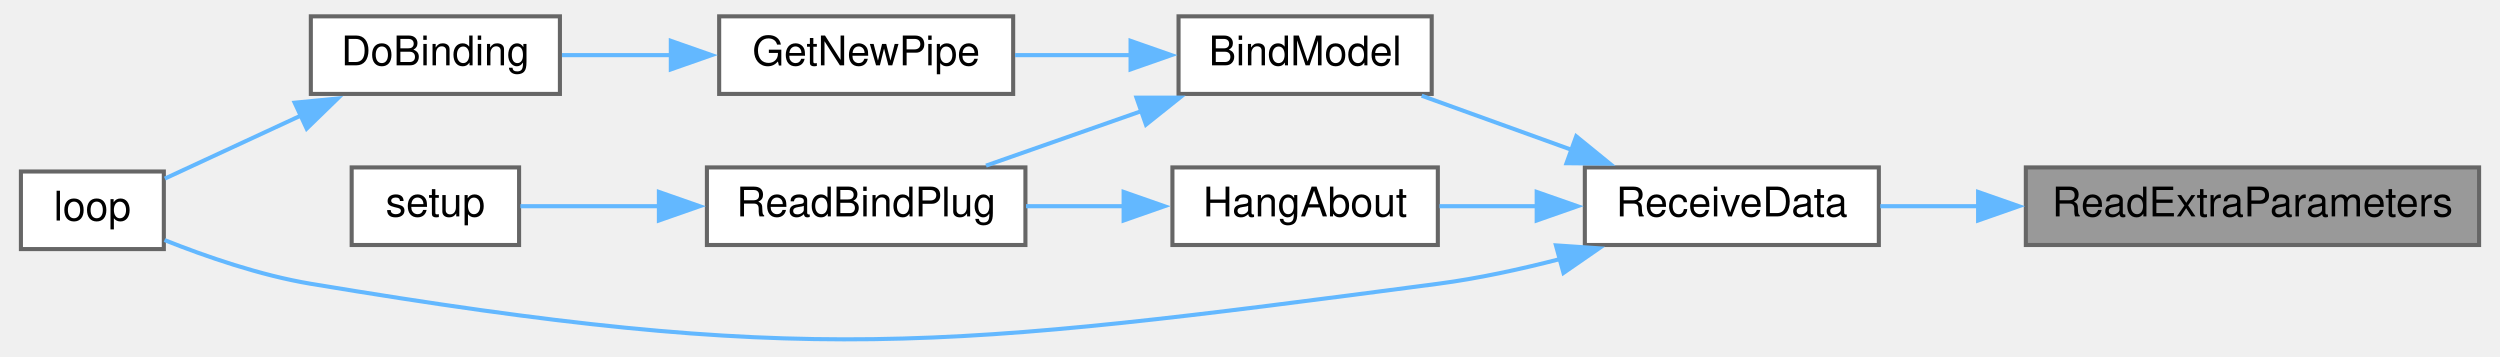
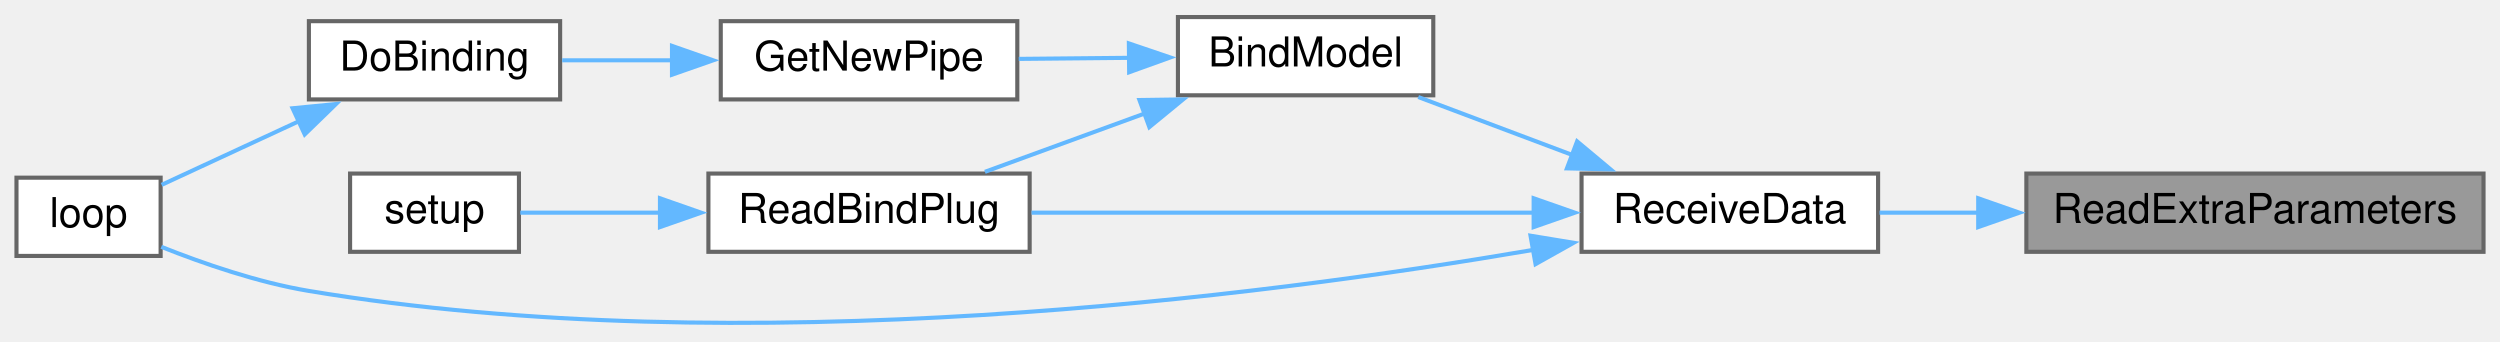
- <svg xmlns="http://www.w3.org/2000/svg" xmlns:xlink="http://www.w3.org/1999/xlink" width="610pt" height="87pt" viewBox="0.00 0.00 610.00 87.32">
-   <g id="graph0" class="graph" transform="scale(1 1) rotate(0) translate(4 83.32)">
+ <svg xmlns="http://www.w3.org/2000/svg" xmlns:xlink="http://www.w3.org/1999/xlink" width="607pt" height="83pt" viewBox="0.00 0.00 607.00 82.72">
+   <g id="graph0" class="graph" transform="scale(1 1) rotate(0) translate(4 78.72)">
    <g id="node1" class="node">
      <g id="a_node1">
        <a xlink:title=" ">
-           <polygon fill="#999999" stroke="#666666" points="602,-42.32 491,-42.32 491,-23.32 602,-23.32 602,-42.32" />
-           <text text-anchor="middle" x="546.5" y="-30.32" font-family="Helvetica,sans-Serif" font-size="10.00">ReadExtraParameters</text>
+           <polygon fill="#999999" stroke="#666666" points="599,-36.72 488,-36.72 488,-17.72 599,-17.72 599,-36.72" />
+           <text text-anchor="middle" x="543.5" y="-24.72" font-family="Helvetica,sans-Serif" font-size="10.00">ReadExtraParameters</text>
        </a>
      </g>
    </g>
    <g id="node2" class="node">
      <g id="a_node2">
        <a xlink:href="ReceiverCode_2src_2main_8cpp.html#a06807a4f185694d37f774702ba74db0a" target="_top" xlink:title=" ">
-           <polygon fill="white" stroke="#666666" points="455,-42.32 383,-42.32 383,-23.32 455,-23.32 455,-42.32" />
-           <text text-anchor="middle" x="419" y="-30.32" font-family="Helvetica,sans-Serif" font-size="10.00">ReceiveData</text>
+           <polygon fill="white" stroke="#666666" points="452,-36.72 380,-36.72 380,-17.72 452,-17.72 452,-36.72" />
+           <text text-anchor="middle" x="416" y="-24.72" font-family="Helvetica,sans-Serif" font-size="10.00">ReceiveData</text>
        </a>
      </g>
    </g>
    <g id="edge1" class="edge">
-       <path fill="none" stroke="#63b8ff" d="M479.49,-32.82C471.17,-32.82 462.93,-32.82 455.35,-32.82" />
-       <polygon fill="#63b8ff" stroke="#63b8ff" points="479.31,-36.32 489.31,-32.82 479.31,-29.32 479.31,-36.32" />
+       <path fill="none" stroke="#63b8ff" d="M476.49,-27.22C468.17,-27.22 459.93,-27.22 452.35,-27.22" />
+       <polygon fill="#63b8ff" stroke="#63b8ff" points="476.31,-30.72 486.31,-27.22 476.31,-23.72 476.31,-30.72" />
    </g>
    <g id="node3" class="node">
      <g id="a_node3">
        <a xlink:href="ReceiverCode_2src_2main_8cpp.html#aa0c6905579a33aef28d737d43676cbbd" target="_top" xlink:title=" ">
-           <polygon fill="white" stroke="#666666" points="345.5,-79.32 283.5,-79.32 283.5,-60.32 345.5,-60.32 345.5,-79.32" />
-           <text text-anchor="middle" x="314.5" y="-67.32" font-family="Helvetica,sans-Serif" font-size="10.00">BindModel</text>
+           <polygon fill="white" stroke="#666666" points="344,-74.72 282,-74.72 282,-55.72 344,-55.72 344,-74.72" />
+           <text text-anchor="middle" x="313" y="-62.72" font-family="Helvetica,sans-Serif" font-size="10.00">BindModel</text>
        </a>
      </g>
    </g>
    <g id="edge2" class="edge">
-       <path fill="none" stroke="#63b8ff" d="M379.72,-46.64C367.54,-51.03 354.31,-55.81 343.04,-59.88" />
-       <polygon fill="#63b8ff" stroke="#63b8ff" points="380.89,-49.94 389.11,-43.25 378.51,-43.35 380.89,-49.94" />
+       <path fill="none" stroke="#63b8ff" d="M377.9,-41.18C365.45,-45.86 351.82,-50.99 340.36,-55.3" />
+       <polygon fill="#63b8ff" stroke="#63b8ff" points="378.92,-44.53 387.05,-37.74 376.45,-37.98 378.92,-44.53" />
    </g>
    <g id="node6" class="node">
      <g id="a_node6">
        <a xlink:href="ReceiverCode_2src_2main_8cpp.html#afe461d27b9c48d5921c00d521181f12f" target="_top" xlink:title=" ">
-           <polygon fill="white" stroke="#666666" points="35,-41.32 0,-41.32 0,-22.32 35,-22.32 35,-41.32" />
-           <text text-anchor="middle" x="17.5" y="-29.32" font-family="Helvetica,sans-Serif" font-size="10.00">loop</text>
-         </a>
-       </g>
-     </g>
-     <g id="edge10" class="edge">
-       <path fill="none" stroke="#63b8ff" d="M376.93,-19.88C367.21,-17.37 356.82,-15.11 347,-13.82 225.38,2.17 192,6.35 71,-13.82 58.64,-15.88 45.3,-20.49 35.16,-24.53" />
-       <polygon fill="#63b8ff" stroke="#63b8ff" points="375.92,-23.23 386.49,-22.51 377.77,-16.48 375.92,-23.23" />
-     </g>
-     <g id="node9" class="node">
-       <g id="a_node9">
-         <a xlink:href="ReceiverCode_2src_2main_8cpp.html#a2a408dfb00bc3a9acf5e0515c5f8fc59" target="_top" xlink:title=" ">
-           <polygon fill="white" stroke="#666666" points="347,-42.32 282,-42.32 282,-23.32 347,-23.32 347,-42.32" />
-           <text text-anchor="middle" x="314.5" y="-30.32" font-family="Helvetica,sans-Serif" font-size="10.00">HangAbout</text>
+           <polygon fill="white" stroke="#666666" points="35,-35.72 0,-35.72 0,-16.72 35,-16.72 35,-35.72" />
+           <text text-anchor="middle" x="17.5" y="-23.72" font-family="Helvetica,sans-Serif" font-size="10.00">loop</text>
        </a>
      </g>
    </g>
    <g id="edge8" class="edge">
-       <path fill="none" stroke="#63b8ff" d="M371.43,-32.82C363.3,-32.82 355.02,-32.82 347.4,-32.82" />
-       <polygon fill="#63b8ff" stroke="#63b8ff" points="371.21,-36.32 381.21,-32.82 371.21,-29.32 371.21,-36.32" />
+       <path fill="none" stroke="#63b8ff" d="M368.23,-18.18C301.72,-6.79 176.19,9.31 71,-8.22 58.64,-10.28 45.3,-14.89 35.16,-18.93" />
+       <polygon fill="#63b8ff" stroke="#63b8ff" points="367.61,-21.63 378.07,-19.91 368.83,-14.73 367.61,-21.63" />
+     </g>
+     <g id="node7" class="node">
+       <g id="a_node7">
+         <a xlink:href="ReceiverCode_2src_2main_8cpp.html#a5b90f51dfaa1795437ab024e8ab778d5" target="_top" xlink:title=" ">
+           <polygon fill="white" stroke="#666666" points="246,-36.72 168,-36.72 168,-17.72 246,-17.72 246,-36.72" />
+           <text text-anchor="middle" x="207" y="-24.72" font-family="Helvetica,sans-Serif" font-size="10.00">ReadBindPlug</text>
+         </a>
+       </g>
+     </g>
+     <g id="edge9" class="edge">
+       <path fill="none" stroke="#63b8ff" d="M368.47,-27.22C331.69,-27.22 280.96,-27.22 246.46,-27.22" />
+       <polygon fill="#63b8ff" stroke="#63b8ff" points="368.37,-30.72 378.37,-27.22 368.37,-23.72 368.37,-30.72" />
    </g>
    <g id="node4" class="node">
      <g id="a_node4">
        <a xlink:href="radio_8h.html#ad8b2470258da4e397b34d67ffce9ebaf" target="_top" xlink:title=" ">
-           <polygon fill="white" stroke="#666666" points="243,-79.32 171,-79.32 171,-60.32 243,-60.32 243,-79.32" />
-           <text text-anchor="middle" x="207" y="-67.32" font-family="Helvetica,sans-Serif" font-size="10.00">GetNewPipe</text>
+           <polygon fill="white" stroke="#666666" points="243,-73.72 171,-73.72 171,-54.72 243,-54.72 243,-73.72" />
+           <text text-anchor="middle" x="207" y="-61.72" font-family="Helvetica,sans-Serif" font-size="10.00">GetNewPipe</text>
        </a>
      </g>
    </g>
    <g id="edge3" class="edge">
-       <path fill="none" stroke="#63b8ff" d="M271.76,-69.82C262.39,-69.82 252.54,-69.82 243.46,-69.82" />
-       <polygon fill="#63b8ff" stroke="#63b8ff" points="271.75,-73.32 281.75,-69.82 271.75,-66.32 271.75,-73.32" />
-     </g>
-     <g id="node7" class="node">
-       <g id="a_node7">
-         <a xlink:href="ReceiverCode_2src_2main_8cpp.html#a5b90f51dfaa1795437ab024e8ab778d5" target="_top" xlink:title=" ">
-           <polygon fill="white" stroke="#666666" points="246,-42.32 168,-42.32 168,-23.32 246,-23.32 246,-42.32" />
-           <text text-anchor="middle" x="207" y="-30.32" font-family="Helvetica,sans-Serif" font-size="10.00">ReadBindPlug</text>
-         </a>
-       </g>
+       <path fill="none" stroke="#63b8ff" d="M270.25,-64.82C261.33,-64.73 252,-64.64 243.35,-64.56" />
+       <polygon fill="#63b8ff" stroke="#63b8ff" points="270.09,-68.32 280.13,-64.91 270.16,-61.32 270.09,-68.32" />
    </g>
    <g id="edge6" class="edge">
-       <path fill="none" stroke="#63b8ff" d="M274.49,-56.14C261.84,-51.7 248.07,-46.87 236.35,-42.76" />
-       <polygon fill="#63b8ff" stroke="#63b8ff" points="273.2,-59.4 283.8,-59.4 275.52,-52.79 273.2,-59.4" />
+       <path fill="none" stroke="#63b8ff" d="M274.19,-51.4C261.26,-46.68 247.06,-41.49 235.14,-37.14" />
+       <polygon fill="#63b8ff" stroke="#63b8ff" points="272.66,-54.57 283.25,-54.72 275.06,-48 272.66,-54.57" />
    </g>
    <g id="node5" class="node">
      <g id="a_node5">
        <a xlink:href="ReceiverCode_2src_2main_8cpp.html#af4a2e182cd3b86ca9765a08100cfb14a" target="_top" xlink:title=" ">
-           <polygon fill="white" stroke="#666666" points="132,-79.32 71,-79.32 71,-60.32 132,-60.32 132,-79.32" />
-           <text text-anchor="middle" x="101.5" y="-67.32" font-family="Helvetica,sans-Serif" font-size="10.00">DoBinding</text>
+           <polygon fill="white" stroke="#666666" points="132,-73.72 71,-73.72 71,-54.72 132,-54.72 132,-73.72" />
+           <text text-anchor="middle" x="101.5" y="-61.72" font-family="Helvetica,sans-Serif" font-size="10.00">DoBinding</text>
        </a>
      </g>
    </g>
    <g id="edge4" class="edge">
-       <path fill="none" stroke="#63b8ff" d="M159.33,-69.82C150.22,-69.82 140.89,-69.82 132.5,-69.82" />
-       <polygon fill="#63b8ff" stroke="#63b8ff" points="159.16,-73.32 169.16,-69.82 159.16,-66.32 159.16,-73.32" />
+       <path fill="none" stroke="#63b8ff" d="M159.33,-64.22C150.22,-64.22 140.89,-64.22 132.5,-64.22" />
+       <polygon fill="#63b8ff" stroke="#63b8ff" points="159.16,-67.72 169.16,-64.22 159.16,-60.72 159.16,-67.72" />
    </g>
    <g id="edge5" class="edge">
-       <path fill="none" stroke="#63b8ff" d="M68.84,-55.15C57.39,-49.84 44.91,-44.06 35.24,-39.58" />
-       <polygon fill="#63b8ff" stroke="#63b8ff" points="67.04,-58.17 77.58,-59.2 69.98,-51.82 67.04,-58.17" />
+       <path fill="none" stroke="#63b8ff" d="M68.84,-49.55C57.39,-44.24 44.91,-38.46 35.24,-33.98" />
+       <polygon fill="#63b8ff" stroke="#63b8ff" points="67.04,-52.57 77.58,-53.6 69.98,-46.22 67.04,-52.57" />
    </g>
    <g id="node8" class="node">
      <g id="a_node8">
        <a xlink:href="ReceiverCode_2src_2main_8cpp.html#a17699f358cf9f7c3155a9c5daf8ff13c" target="_top" xlink:title=" ">
-           <polygon fill="white" stroke="#666666" points="122,-42.32 81,-42.32 81,-23.32 122,-23.32 122,-42.32" />
-           <text text-anchor="middle" x="101.5" y="-30.32" font-family="Helvetica,sans-Serif" font-size="10.00">setup</text>
+           <polygon fill="white" stroke="#666666" points="122,-36.72 81,-36.72 81,-17.72 122,-17.72 122,-36.72" />
+           <text text-anchor="middle" x="101.5" y="-24.72" font-family="Helvetica,sans-Serif" font-size="10.00">setup</text>
        </a>
      </g>
    </g>
    <g id="edge7" class="edge">
-       <path fill="none" stroke="#63b8ff" d="M156.32,-32.82C144.26,-32.82 132.06,-32.82 122.32,-32.82" />
-       <polygon fill="#63b8ff" stroke="#63b8ff" points="156.24,-36.32 166.24,-32.82 156.24,-29.32 156.24,-36.32" />
-     </g>
-     <g id="edge9" class="edge">
-       <path fill="none" stroke="#63b8ff" d="M270.19,-32.82C262.22,-32.82 253.95,-32.82 246.15,-32.82" />
-       <polygon fill="#63b8ff" stroke="#63b8ff" points="270.05,-36.32 280.05,-32.82 270.05,-29.32 270.05,-36.32" />
+       <path fill="none" stroke="#63b8ff" d="M156.32,-27.22C144.26,-27.22 132.06,-27.22 122.32,-27.22" />
+       <polygon fill="#63b8ff" stroke="#63b8ff" points="156.24,-30.72 166.24,-27.22 156.24,-23.72 156.24,-30.72" />
    </g>
  </g>
</svg>
